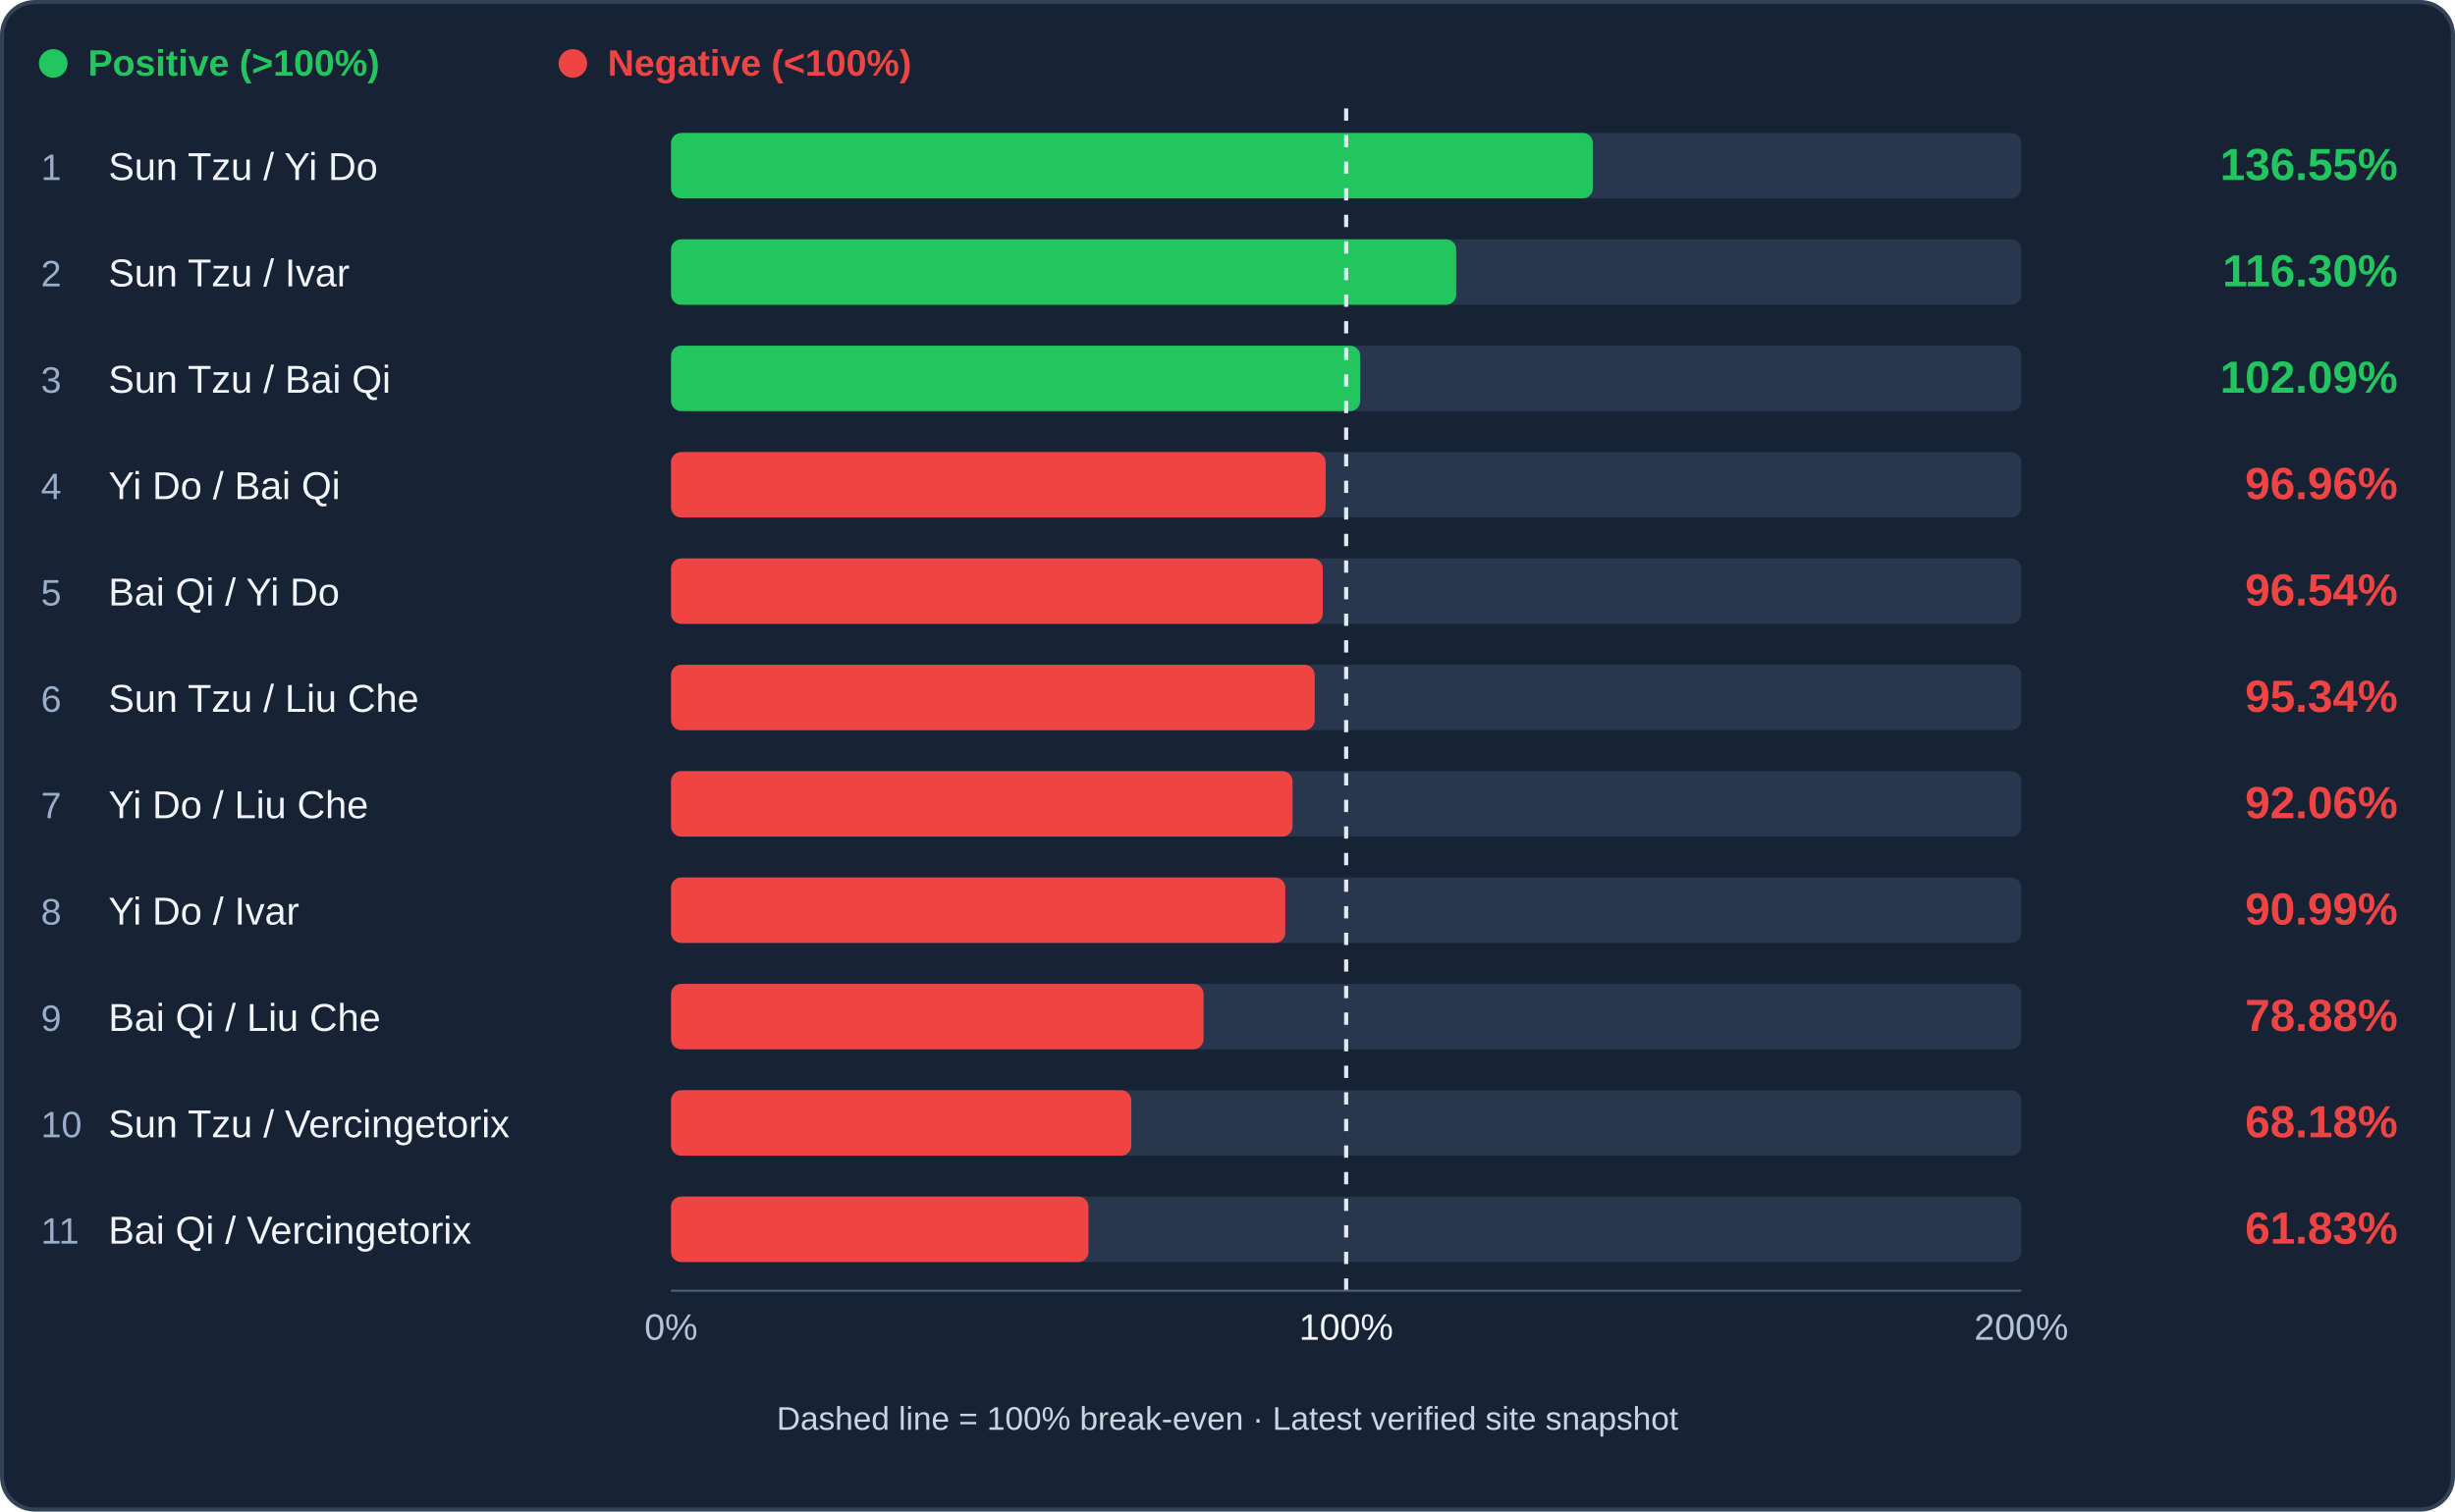
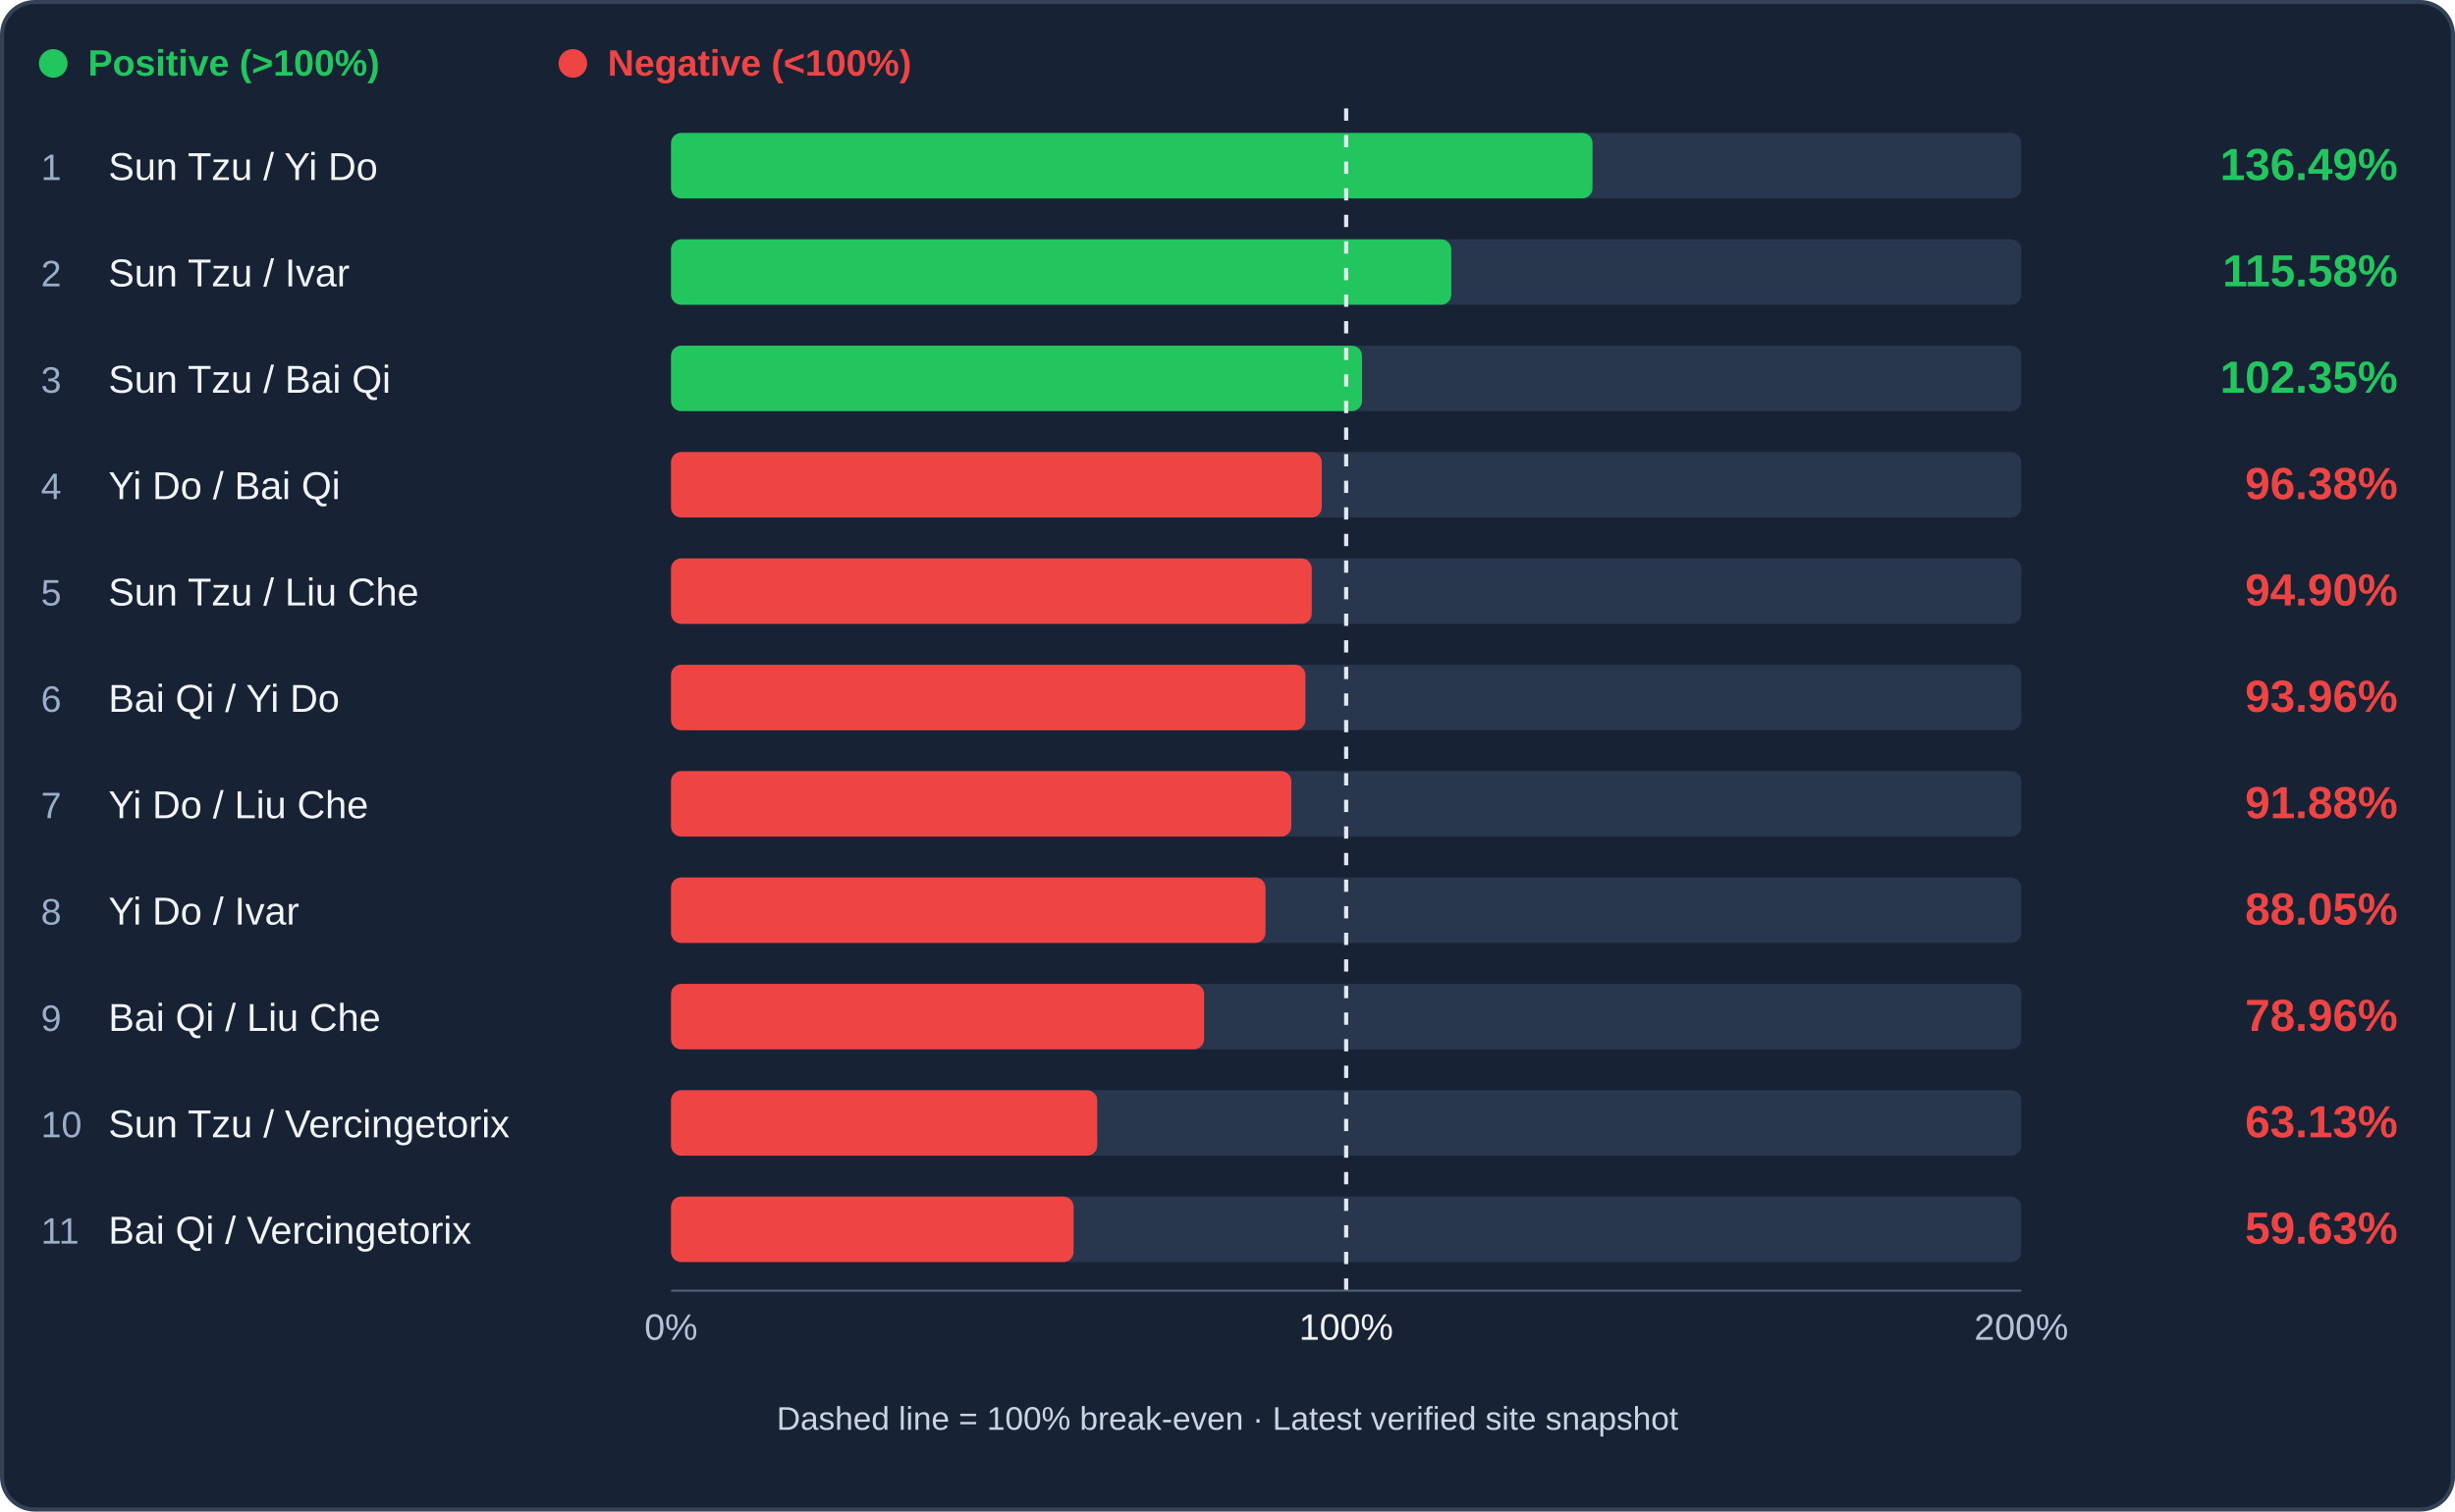
<svg xmlns="http://www.w3.org/2000/svg" viewBox="0 0 1200 739" role="img" aria-label="Infantry trade efficiency ranking">
  <rect x="1" y="1" width="1198" height="737" rx="16" fill="#172234" stroke="#344258" stroke-width="2" />
  <circle cx="26" cy="31" r="7" fill="#22c55e" />
  <text x="43" y="37" fill="#22c55e" font-family="Arial,sans-serif" font-size="18" font-weight="600">Positive (&gt;100%)</text>
  <circle cx="280" cy="31" r="7" fill="#ef4444" />
  <text x="297" y="37" fill="#ef4444" font-family="Arial,sans-serif" font-size="18" font-weight="600">Negative (&lt;100%)</text>
  <rect x="328" y="65" width="660" height="32" rx="5" fill="#28374d" />
-   <rect x="328" y="65" width="450.63" height="32" rx="5" fill="#22c55e" />
+   <rect x="328" y="65" width="450.43" height="32" rx="5" fill="#22c55e" />
  <text x="20" y="88" fill="#9baec9" font-family="Arial,sans-serif" font-size="18">1</text>
  <text x="53" y="88" fill="#f1f5f9" font-family="Arial,sans-serif" font-size="19">Sun Tzu / Yi Do</text>
-   <text x="1172" y="88" text-anchor="end" fill="#22c55e" font-family="Arial,sans-serif" font-weight="bold" font-size="22">136.55%</text>
+   <text x="1172" y="88" text-anchor="end" fill="#22c55e" font-family="Arial,sans-serif" font-weight="bold" font-size="22">136.49%</text>
  <rect x="328" y="117" width="660" height="32" rx="5" fill="#28374d" />
-   <rect x="328" y="117" width="383.79" height="32" rx="5" fill="#22c55e" />
+   <rect x="328" y="117" width="381.40" height="32" rx="5" fill="#22c55e" />
  <text x="20" y="140" fill="#9baec9" font-family="Arial,sans-serif" font-size="18">2</text>
  <text x="53" y="140" fill="#f1f5f9" font-family="Arial,sans-serif" font-size="19">Sun Tzu / Ivar</text>
-   <text x="1172" y="140" text-anchor="end" fill="#22c55e" font-family="Arial,sans-serif" font-weight="bold" font-size="22">116.30%</text>
+   <text x="1172" y="140" text-anchor="end" fill="#22c55e" font-family="Arial,sans-serif" font-weight="bold" font-size="22">115.58%</text>
  <rect x="328" y="169" width="660" height="32" rx="5" fill="#28374d" />
-   <rect x="328" y="169" width="336.88" height="32" rx="5" fill="#22c55e" />
+   <rect x="328" y="169" width="337.76" height="32" rx="5" fill="#22c55e" />
  <text x="20" y="192" fill="#9baec9" font-family="Arial,sans-serif" font-size="18">3</text>
  <text x="53" y="192" fill="#f1f5f9" font-family="Arial,sans-serif" font-size="19">Sun Tzu / Bai Qi</text>
-   <text x="1172" y="192" text-anchor="end" fill="#22c55e" font-family="Arial,sans-serif" font-weight="bold" font-size="22">102.09%</text>
+   <text x="1172" y="192" text-anchor="end" fill="#22c55e" font-family="Arial,sans-serif" font-weight="bold" font-size="22">102.35%</text>
  <rect x="328" y="221" width="660" height="32" rx="5" fill="#28374d" />
-   <rect x="328" y="221" width="319.96" height="32" rx="5" fill="#ef4444" />
+   <rect x="328" y="221" width="318.07" height="32" rx="5" fill="#ef4444" />
  <text x="20" y="244" fill="#9baec9" font-family="Arial,sans-serif" font-size="18">4</text>
  <text x="53" y="244" fill="#f1f5f9" font-family="Arial,sans-serif" font-size="19">Yi Do / Bai Qi</text>
-   <text x="1172" y="244" text-anchor="end" fill="#ef4444" font-family="Arial,sans-serif" font-weight="bold" font-size="22">96.96%</text>
+   <text x="1172" y="244" text-anchor="end" fill="#ef4444" font-family="Arial,sans-serif" font-weight="bold" font-size="22">96.38%</text>
  <rect x="328" y="273" width="660" height="32" rx="5" fill="#28374d" />
-   <rect x="328" y="273" width="318.58" height="32" rx="5" fill="#ef4444" />
+   <rect x="328" y="273" width="313.18" height="32" rx="5" fill="#ef4444" />
  <text x="20" y="296" fill="#9baec9" font-family="Arial,sans-serif" font-size="18">5</text>
-   <text x="53" y="296" fill="#f1f5f9" font-family="Arial,sans-serif" font-size="19">Bai Qi / Yi Do</text>
-   <text x="1172" y="296" text-anchor="end" fill="#ef4444" font-family="Arial,sans-serif" font-weight="bold" font-size="22">96.54%</text>
+   <text x="53" y="296" fill="#f1f5f9" font-family="Arial,sans-serif" font-size="19">Sun Tzu / Liu Che</text>
+   <text x="1172" y="296" text-anchor="end" fill="#ef4444" font-family="Arial,sans-serif" font-weight="bold" font-size="22">94.90%</text>
  <rect x="328" y="325" width="660" height="32" rx="5" fill="#28374d" />
-   <rect x="328" y="325" width="314.62" height="32" rx="5" fill="#ef4444" />
+   <rect x="328" y="325" width="310.08" height="32" rx="5" fill="#ef4444" />
  <text x="20" y="348" fill="#9baec9" font-family="Arial,sans-serif" font-size="18">6</text>
-   <text x="53" y="348" fill="#f1f5f9" font-family="Arial,sans-serif" font-size="19">Sun Tzu / Liu Che</text>
-   <text x="1172" y="348" text-anchor="end" fill="#ef4444" font-family="Arial,sans-serif" font-weight="bold" font-size="22">95.34%</text>
+   <text x="53" y="348" fill="#f1f5f9" font-family="Arial,sans-serif" font-size="19">Bai Qi / Yi Do</text>
+   <text x="1172" y="348" text-anchor="end" fill="#ef4444" font-family="Arial,sans-serif" font-weight="bold" font-size="22">93.96%</text>
  <rect x="328" y="377" width="660" height="32" rx="5" fill="#28374d" />
-   <rect x="328" y="377" width="303.80" height="32" rx="5" fill="#ef4444" />
+   <rect x="328" y="377" width="303.20" height="32" rx="5" fill="#ef4444" />
  <text x="20" y="400" fill="#9baec9" font-family="Arial,sans-serif" font-size="18">7</text>
  <text x="53" y="400" fill="#f1f5f9" font-family="Arial,sans-serif" font-size="19">Yi Do / Liu Che</text>
-   <text x="1172" y="400" text-anchor="end" fill="#ef4444" font-family="Arial,sans-serif" font-weight="bold" font-size="22">92.06%</text>
+   <text x="1172" y="400" text-anchor="end" fill="#ef4444" font-family="Arial,sans-serif" font-weight="bold" font-size="22">91.88%</text>
  <rect x="328" y="429" width="660" height="32" rx="5" fill="#28374d" />
-   <rect x="328" y="429" width="300.25" height="32" rx="5" fill="#ef4444" />
+   <rect x="328" y="429" width="290.57" height="32" rx="5" fill="#ef4444" />
  <text x="20" y="452" fill="#9baec9" font-family="Arial,sans-serif" font-size="18">8</text>
  <text x="53" y="452" fill="#f1f5f9" font-family="Arial,sans-serif" font-size="19">Yi Do / Ivar</text>
-   <text x="1172" y="452" text-anchor="end" fill="#ef4444" font-family="Arial,sans-serif" font-weight="bold" font-size="22">90.99%</text>
+   <text x="1172" y="452" text-anchor="end" fill="#ef4444" font-family="Arial,sans-serif" font-weight="bold" font-size="22">88.05%</text>
  <rect x="328" y="481" width="660" height="32" rx="5" fill="#28374d" />
-   <rect x="328" y="481" width="260.31" height="32" rx="5" fill="#ef4444" />
+   <rect x="328" y="481" width="260.57" height="32" rx="5" fill="#ef4444" />
  <text x="20" y="504" fill="#9baec9" font-family="Arial,sans-serif" font-size="18">9</text>
  <text x="53" y="504" fill="#f1f5f9" font-family="Arial,sans-serif" font-size="19">Bai Qi / Liu Che</text>
-   <text x="1172" y="504" text-anchor="end" fill="#ef4444" font-family="Arial,sans-serif" font-weight="bold" font-size="22">78.88%</text>
+   <text x="1172" y="504" text-anchor="end" fill="#ef4444" font-family="Arial,sans-serif" font-weight="bold" font-size="22">78.96%</text>
  <rect x="328" y="533" width="660" height="32" rx="5" fill="#28374d" />
-   <rect x="328" y="533" width="224.98" height="32" rx="5" fill="#ef4444" />
+   <rect x="328" y="533" width="208.32" height="32" rx="5" fill="#ef4444" />
  <text x="20" y="556" fill="#9baec9" font-family="Arial,sans-serif" font-size="18">10</text>
  <text x="53" y="556" fill="#f1f5f9" font-family="Arial,sans-serif" font-size="19">Sun Tzu / Vercingetorix</text>
-   <text x="1172" y="556" text-anchor="end" fill="#ef4444" font-family="Arial,sans-serif" font-weight="bold" font-size="22">68.18%</text>
+   <text x="1172" y="556" text-anchor="end" fill="#ef4444" font-family="Arial,sans-serif" font-weight="bold" font-size="22">63.13%</text>
  <rect x="328" y="585" width="660" height="32" rx="5" fill="#28374d" />
-   <rect x="328" y="585" width="204.05" height="32" rx="5" fill="#ef4444" />
+   <rect x="328" y="585" width="196.78" height="32" rx="5" fill="#ef4444" />
  <text x="20" y="608" fill="#9baec9" font-family="Arial,sans-serif" font-size="18">11</text>
  <text x="53" y="608" fill="#f1f5f9" font-family="Arial,sans-serif" font-size="19">Bai Qi / Vercingetorix</text>
-   <text x="1172" y="608" text-anchor="end" fill="#ef4444" font-family="Arial,sans-serif" font-weight="bold" font-size="22">61.83%</text>
+   <text x="1172" y="608" text-anchor="end" fill="#ef4444" font-family="Arial,sans-serif" font-weight="bold" font-size="22">59.63%</text>
  <line x1="658.00" y1="53" x2="658.00" y2="633" stroke="#e2e8f0" stroke-width="2" stroke-dasharray="6 7" />
  <line x1="328" y1="631" x2="988" y2="631" stroke="#51617a" />
  <text x="328" y="655" text-anchor="middle" fill="#b4c3d8" font-family="Arial" font-size="18">0%</text>
  <text x="658.00" y="655" text-anchor="middle" fill="#f1f5f9" font-family="Arial" font-size="18">100%</text>
  <text x="988" y="655" text-anchor="middle" fill="#b4c3d8" font-family="Arial" font-size="18">200%</text>
  <text x="600" y="699" text-anchor="middle" fill="#cbd5e1" font-family="Arial" font-size="16">Dashed line = 100% break-even · Latest verified site snapshot</text>
</svg>
